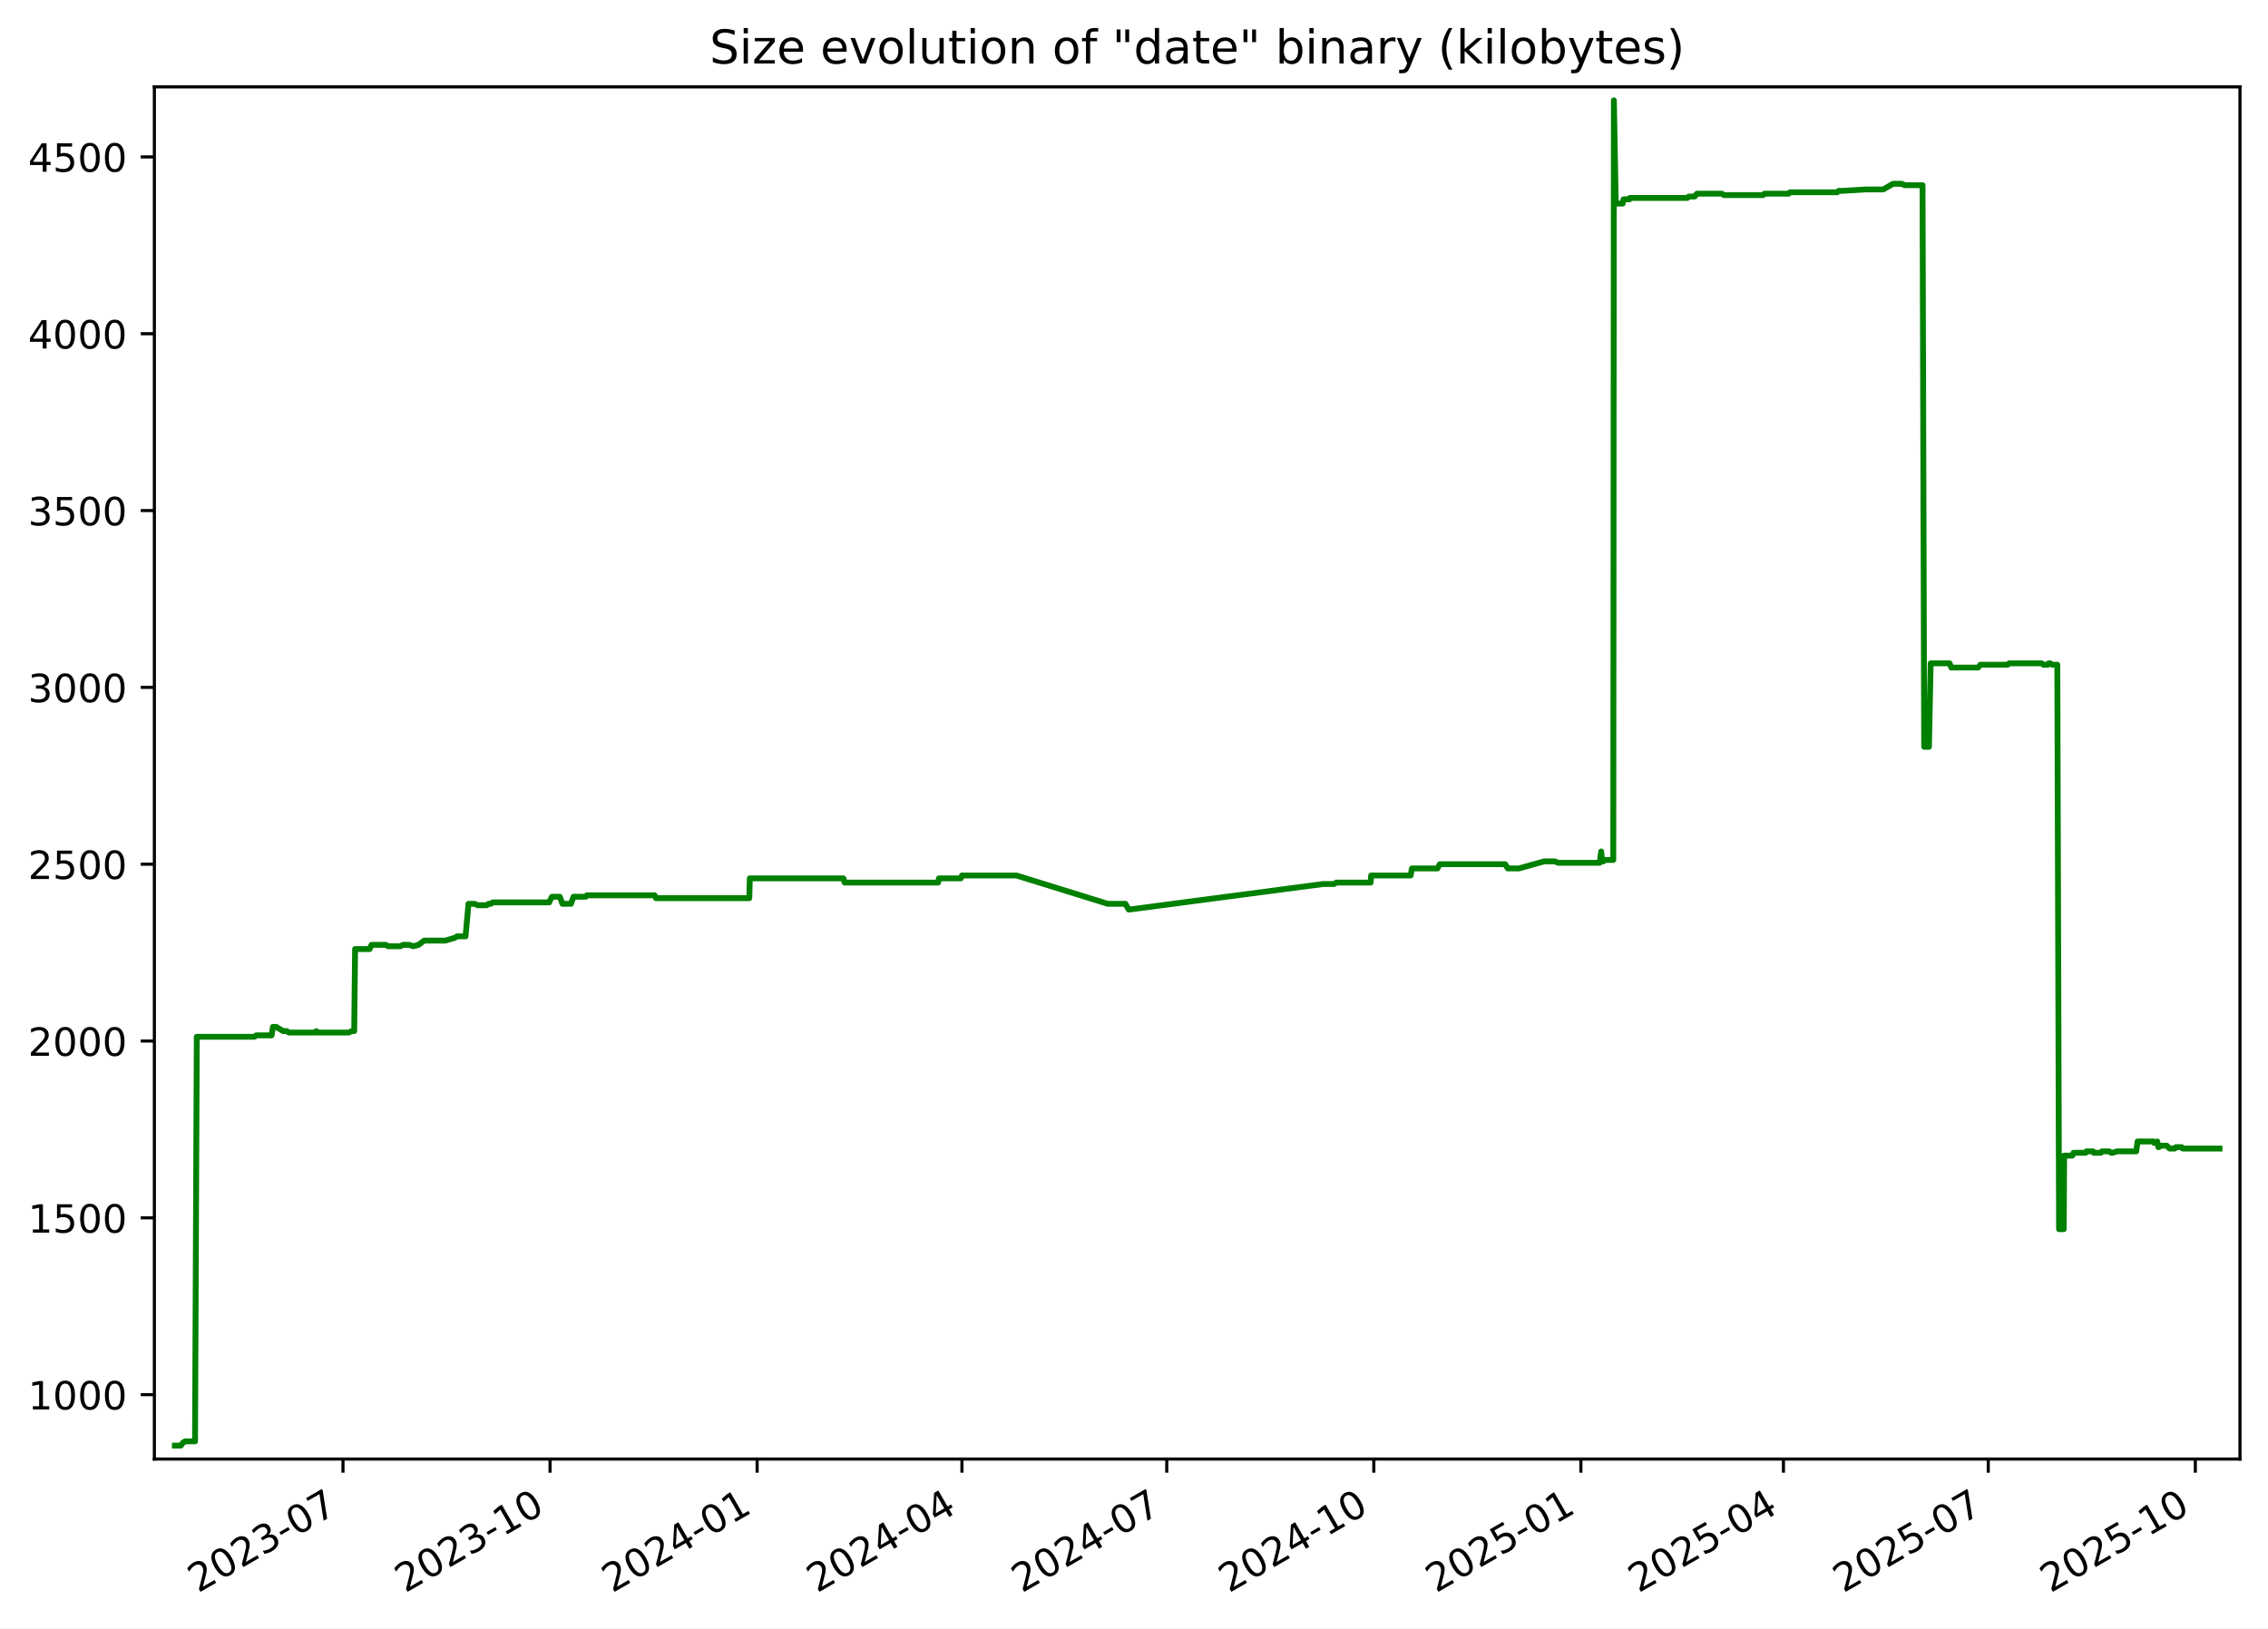
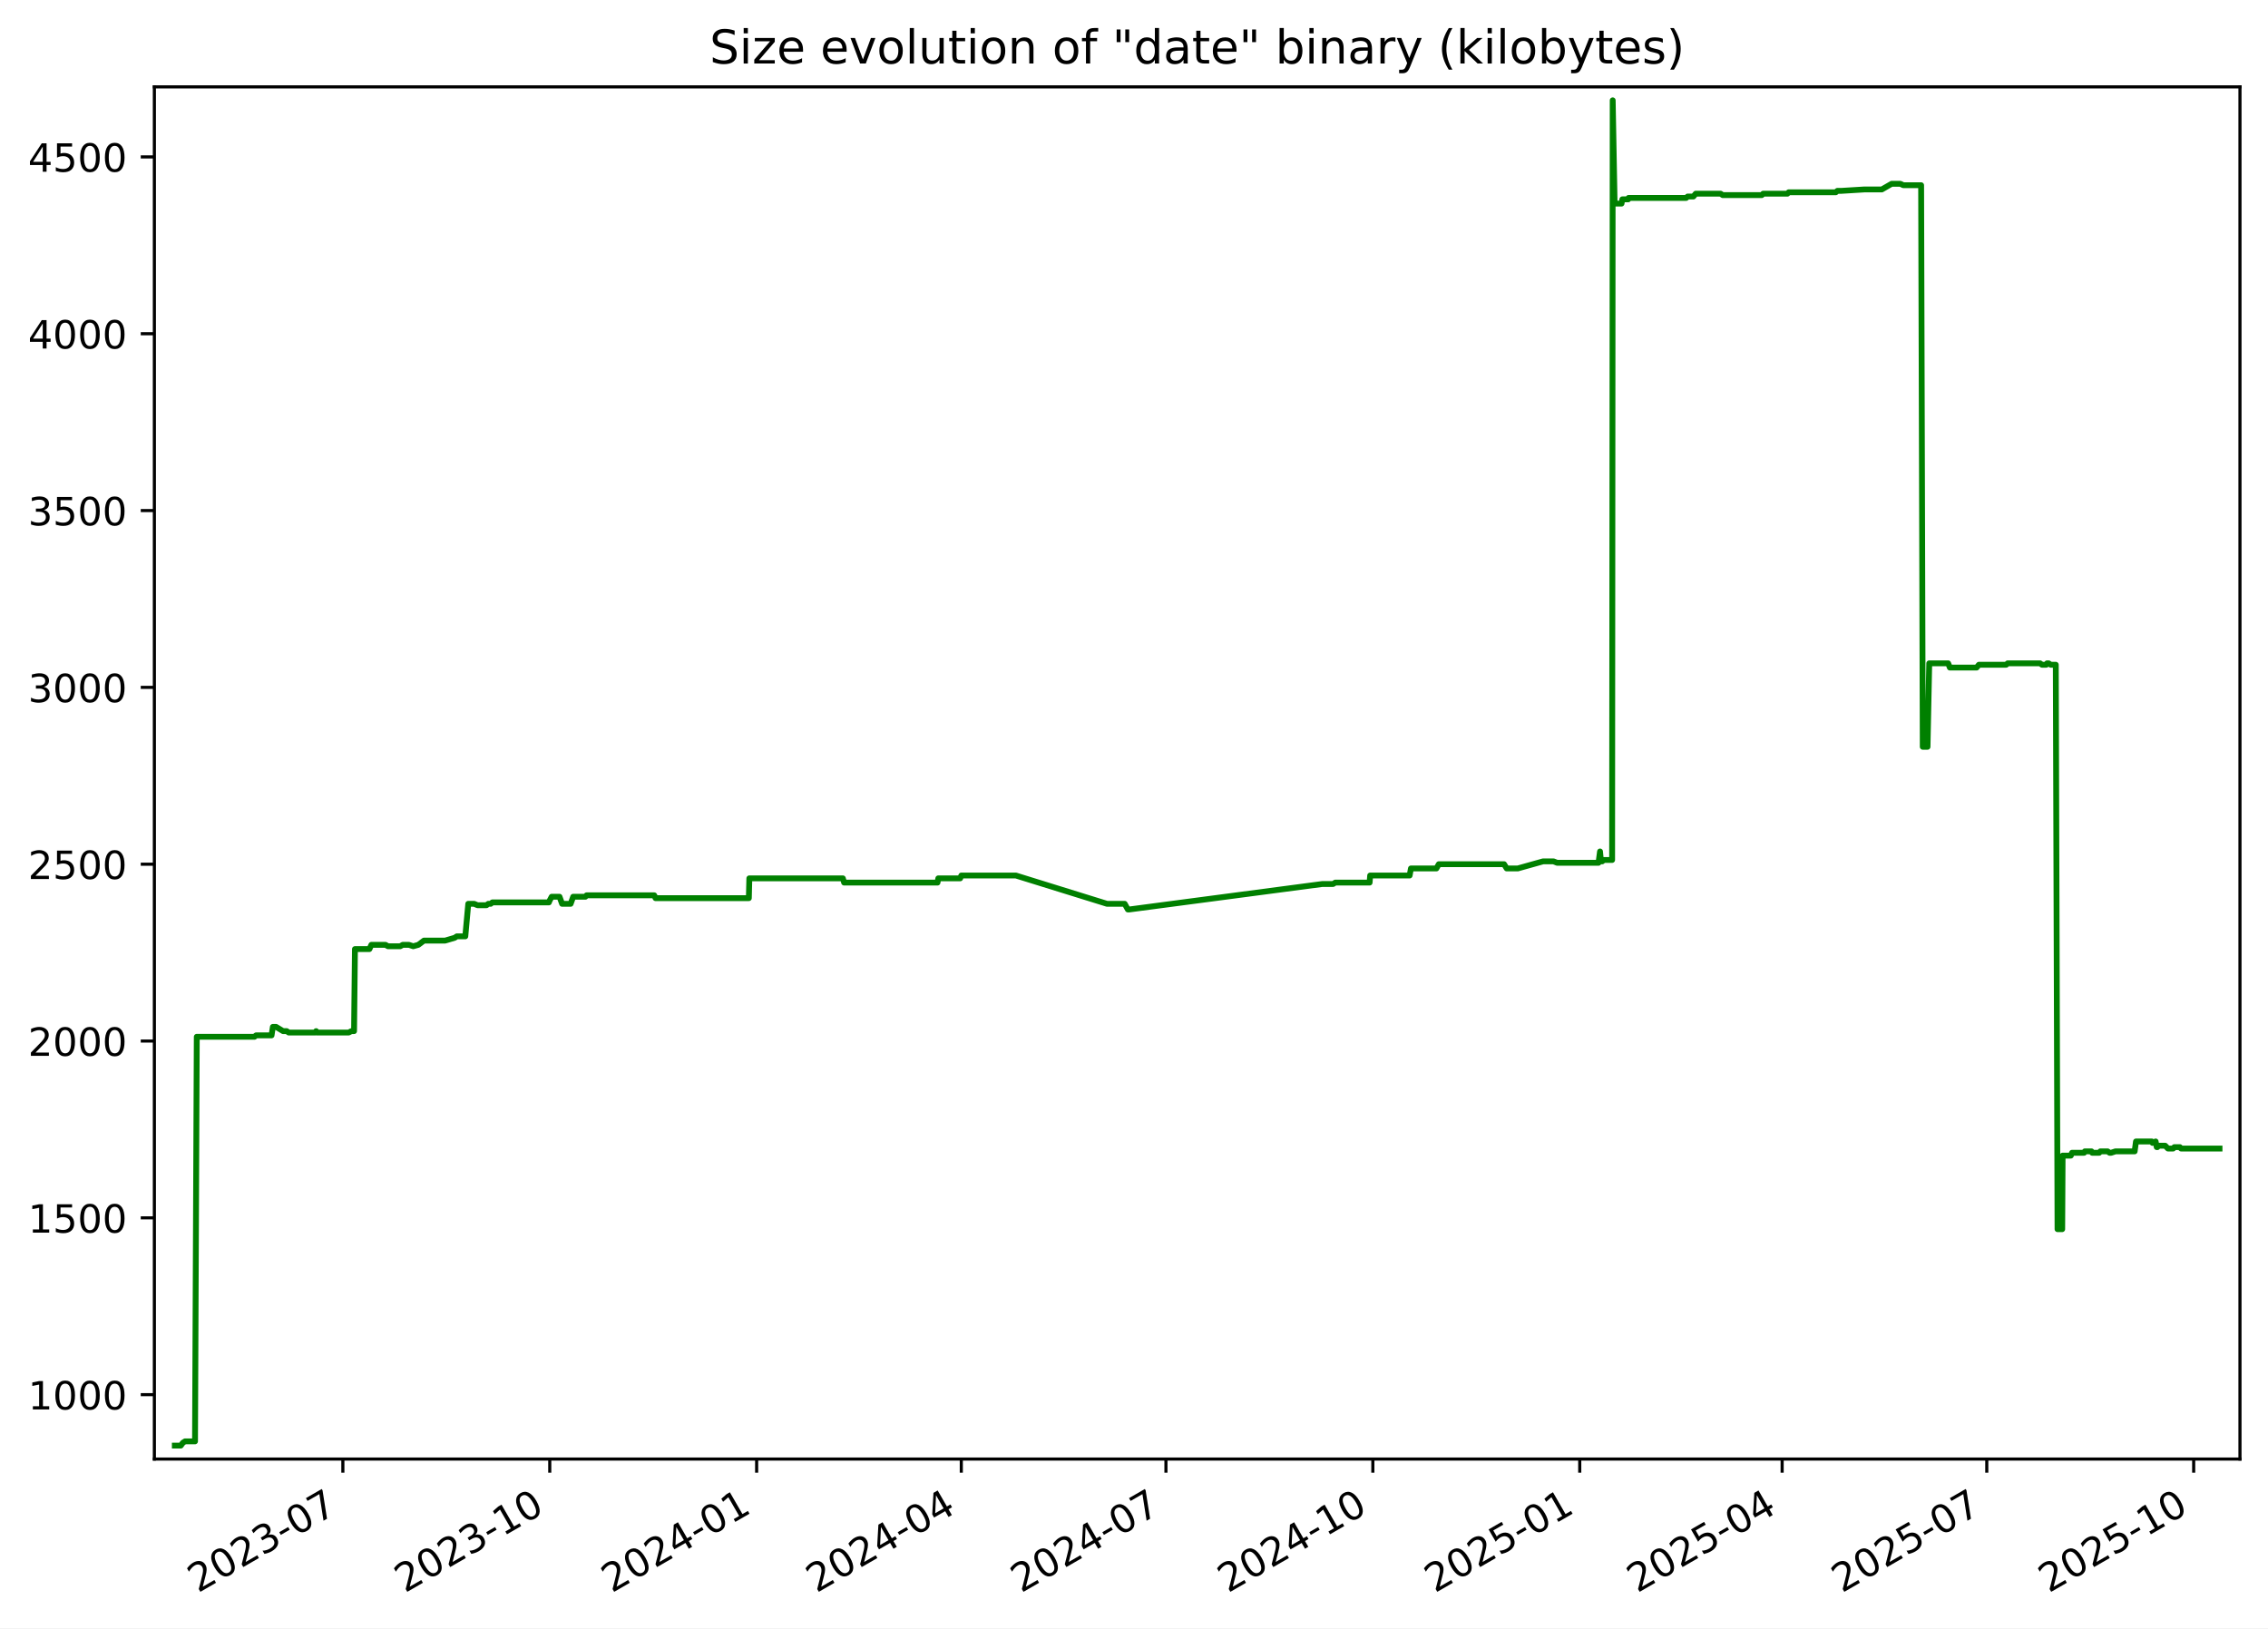
<svg xmlns="http://www.w3.org/2000/svg" xmlns:xlink="http://www.w3.org/1999/xlink" width="582.53pt" height="418.303pt" viewBox="0 0 582.53 418.303" version="1.1">
  <defs>
    <style type="text/css">*{stroke-linejoin: round; stroke-linecap: butt}</style>
  </defs>
  <g id="figure_1">
    <g id="patch_1">
      <path d="M -0 418.303  L 582.53 418.303  L 582.53 0  L -0 0  z " style="fill: #ffffff" />
    </g>
    <g id="axes_1">
      <g id="patch_2">
        <path d="M 39.65 374.83  L 575.33 374.83  L 575.33 22.318  L 39.65 22.318  z " style="fill: #ffffff" />
      </g>
      <g id="matplotlib.axis_1">
        <g id="xtick_1">
          <g id="line2d_1">
            <defs>
-               <path id="m5d6d011bb8" d="M 0 0  L 0 3.5  " style="stroke: #000000; stroke-width: 0.8" />
+               <path id="mbad435832e" d="M 0 0  L 0 3.5  " style="stroke: #000000; stroke-width: 0.8" />
            </defs>
            <g>
-               <use xlink:href="#m5d6d011bb8" x="88.097" y="374.83" style="stroke: #000000; stroke-width: 0.8" />
+               <use xlink:href="#mbad435832e" x="88.062" y="374.83" style="stroke: #000000; stroke-width: 0.8" />
            </g>
          </g>
          <g id="text_1">
-             <g transform="translate(50.87193 409.302) rotate(-30) scale(0.1 -0.1)">
+             <g transform="translate(50.83689 409.302) rotate(-30) scale(0.1 -0.1)">
              <defs>
                <path id="DejaVuSans-32" d="M 1228 531  L 3431 531  L 3431 0  L 469 0  L 469 531  Q 828 903 1448 1529  Q 2069 2156 2228 2338  Q 2531 2678 2651 2914  Q 2772 3150 2772 3378  Q 2772 3750 2511 3984  Q 2250 4219 1831 4219  Q 1534 4219 1204 4116  Q 875 4013 500 3803  L 500 4441  Q 881 4594 1212 4672  Q 1544 4750 1819 4750  Q 2544 4750 2975 4387  Q 3406 4025 3406 3419  Q 3406 3131 3298 2873  Q 3191 2616 2906 2266  Q 2828 2175 2409 1742  Q 1991 1309 1228 531  z " transform="scale(0.015625)" />
                <path id="DejaVuSans-30" d="M 2034 4250  Q 1547 4250 1301 3770  Q 1056 3291 1056 2328  Q 1056 1369 1301 889  Q 1547 409 2034 409  Q 2525 409 2770 889  Q 3016 1369 3016 2328  Q 3016 3291 2770 3770  Q 2525 4250 2034 4250  z M 2034 4750  Q 2819 4750 3233 4129  Q 3647 3509 3647 2328  Q 3647 1150 3233 529  Q 2819 -91 2034 -91  Q 1250 -91 836 529  Q 422 1150 422 2328  Q 422 3509 836 4129  Q 1250 4750 2034 4750  z " transform="scale(0.015625)" />
                <path id="DejaVuSans-33" d="M 2597 2516  Q 3050 2419 3304 2112  Q 3559 1806 3559 1356  Q 3559 666 3084 287  Q 2609 -91 1734 -91  Q 1441 -91 1130 -33  Q 819 25 488 141  L 488 750  Q 750 597 1062 519  Q 1375 441 1716 441  Q 2309 441 2620 675  Q 2931 909 2931 1356  Q 2931 1769 2642 2001  Q 2353 2234 1838 2234  L 1294 2234  L 1294 2753  L 1863 2753  Q 2328 2753 2575 2939  Q 2822 3125 2822 3475  Q 2822 3834 2567 4026  Q 2313 4219 1838 4219  Q 1578 4219 1281 4162  Q 984 4106 628 3988  L 628 4550  Q 988 4650 1302 4700  Q 1616 4750 1894 4750  Q 2613 4750 3031 4423  Q 3450 4097 3450 3541  Q 3450 3153 3228 2886  Q 3006 2619 2597 2516  z " transform="scale(0.015625)" />
                <path id="DejaVuSans-2d" d="M 313 2009  L 1997 2009  L 1997 1497  L 313 1497  L 313 2009  z " transform="scale(0.015625)" />
                <path id="DejaVuSans-37" d="M 525 4666  L 3525 4666  L 3525 4397  L 1831 0  L 1172 0  L 2766 4134  L 525 4134  L 525 4666  z " transform="scale(0.015625)" />
              </defs>
              <use xlink:href="#DejaVuSans-32" />
              <use xlink:href="#DejaVuSans-30" x="63.623" />
              <use xlink:href="#DejaVuSans-32" x="127.246" />
              <use xlink:href="#DejaVuSans-33" x="190.869" />
              <use xlink:href="#DejaVuSans-2d" x="254.492" />
              <use xlink:href="#DejaVuSans-30" x="290.576" />
              <use xlink:href="#DejaVuSans-37" x="354.199" />
            </g>
          </g>
        </g>
        <g id="xtick_2">
          <g id="line2d_2">
            <g>
-               <use xlink:href="#m5d6d011bb8" x="141.281" y="374.83" style="stroke: #000000; stroke-width: 0.8" />
+               <use xlink:href="#mbad435832e" x="141.203" y="374.83" style="stroke: #000000; stroke-width: 0.8" />
            </g>
          </g>
          <g id="text_2">
-             <g transform="translate(104.0559 409.302) rotate(-30) scale(0.1 -0.1)">
+             <g transform="translate(103.9777 409.302) rotate(-30) scale(0.1 -0.1)">
              <defs>
                <path id="DejaVuSans-31" d="M 794 531  L 1825 531  L 1825 4091  L 703 3866  L 703 4441  L 1819 4666  L 2450 4666  L 2450 531  L 3481 531  L 3481 0  L 794 0  L 794 531  z " transform="scale(0.015625)" />
              </defs>
              <use xlink:href="#DejaVuSans-32" />
              <use xlink:href="#DejaVuSans-30" x="63.623" />
              <use xlink:href="#DejaVuSans-32" x="127.246" />
              <use xlink:href="#DejaVuSans-33" x="190.869" />
              <use xlink:href="#DejaVuSans-2d" x="254.492" />
              <use xlink:href="#DejaVuSans-31" x="290.576" />
              <use xlink:href="#DejaVuSans-30" x="354.199" />
            </g>
          </g>
        </g>
        <g id="xtick_3">
          <g id="line2d_3">
            <g>
-               <use xlink:href="#m5d6d011bb8" x="194.465" y="374.83" style="stroke: #000000; stroke-width: 0.8" />
+               <use xlink:href="#mbad435832e" x="194.343" y="374.83" style="stroke: #000000; stroke-width: 0.8" />
            </g>
          </g>
          <g id="text_3">
-             <g transform="translate(157.2399 409.302) rotate(-30) scale(0.1 -0.1)">
+             <g transform="translate(157.1186 409.302) rotate(-30) scale(0.1 -0.1)">
              <defs>
                <path id="DejaVuSans-34" d="M 2419 4116  L 825 1625  L 2419 1625  L 2419 4116  z M 2253 4666  L 3047 4666  L 3047 1625  L 3713 1625  L 3713 1100  L 3047 1100  L 3047 0  L 2419 0  L 2419 1100  L 313 1100  L 313 1709  L 2253 4666  z " transform="scale(0.015625)" />
              </defs>
              <use xlink:href="#DejaVuSans-32" />
              <use xlink:href="#DejaVuSans-30" x="63.623" />
              <use xlink:href="#DejaVuSans-32" x="127.246" />
              <use xlink:href="#DejaVuSans-34" x="190.869" />
              <use xlink:href="#DejaVuSans-2d" x="254.492" />
              <use xlink:href="#DejaVuSans-30" x="290.576" />
              <use xlink:href="#DejaVuSans-31" x="354.199" />
            </g>
          </g>
        </g>
        <g id="xtick_4">
          <g id="line2d_4">
            <g>
-               <use xlink:href="#m5d6d011bb8" x="247.071" y="374.83" style="stroke: #000000; stroke-width: 0.8" />
+               <use xlink:href="#mbad435832e" x="246.907" y="374.83" style="stroke: #000000; stroke-width: 0.8" />
            </g>
          </g>
          <g id="text_4">
-             <g transform="translate(209.8458 409.302) rotate(-30) scale(0.1 -0.1)">
+             <g transform="translate(209.6818 409.302) rotate(-30) scale(0.1 -0.1)">
              <use xlink:href="#DejaVuSans-32" />
              <use xlink:href="#DejaVuSans-30" x="63.623" />
              <use xlink:href="#DejaVuSans-32" x="127.246" />
              <use xlink:href="#DejaVuSans-34" x="190.869" />
              <use xlink:href="#DejaVuSans-2d" x="254.492" />
              <use xlink:href="#DejaVuSans-30" x="290.576" />
              <use xlink:href="#DejaVuSans-34" x="354.199" />
            </g>
          </g>
        </g>
        <g id="xtick_5">
          <g id="line2d_5">
            <g>
-               <use xlink:href="#m5d6d011bb8" x="299.677" y="374.83" style="stroke: #000000; stroke-width: 0.8" />
+               <use xlink:href="#mbad435832e" x="299.47" y="374.83" style="stroke: #000000; stroke-width: 0.8" />
            </g>
          </g>
          <g id="text_5">
-             <g transform="translate(262.4517 409.302) rotate(-30) scale(0.1 -0.1)">
+             <g transform="translate(262.2451 409.302) rotate(-30) scale(0.1 -0.1)">
              <use xlink:href="#DejaVuSans-32" />
              <use xlink:href="#DejaVuSans-30" x="63.623" />
              <use xlink:href="#DejaVuSans-32" x="127.246" />
              <use xlink:href="#DejaVuSans-34" x="190.869" />
              <use xlink:href="#DejaVuSans-2d" x="254.492" />
              <use xlink:href="#DejaVuSans-30" x="290.576" />
              <use xlink:href="#DejaVuSans-37" x="354.199" />
            </g>
          </g>
        </g>
        <g id="xtick_6">
          <g id="line2d_6">
            <g>
-               <use xlink:href="#m5d6d011bb8" x="352.861" y="374.83" style="stroke: #000000; stroke-width: 0.8" />
+               <use xlink:href="#mbad435832e" x="352.611" y="374.83" style="stroke: #000000; stroke-width: 0.8" />
            </g>
          </g>
          <g id="text_6">
-             <g transform="translate(315.6357 409.302) rotate(-30) scale(0.1 -0.1)">
+             <g transform="translate(315.3859 409.302) rotate(-30) scale(0.1 -0.1)">
              <use xlink:href="#DejaVuSans-32" />
              <use xlink:href="#DejaVuSans-30" x="63.623" />
              <use xlink:href="#DejaVuSans-32" x="127.246" />
              <use xlink:href="#DejaVuSans-34" x="190.869" />
              <use xlink:href="#DejaVuSans-2d" x="254.492" />
              <use xlink:href="#DejaVuSans-31" x="290.576" />
              <use xlink:href="#DejaVuSans-30" x="354.199" />
            </g>
          </g>
        </g>
        <g id="xtick_7">
          <g id="line2d_7">
            <g>
-               <use xlink:href="#m5d6d011bb8" x="406.045" y="374.83" style="stroke: #000000; stroke-width: 0.8" />
+               <use xlink:href="#mbad435832e" x="405.752" y="374.83" style="stroke: #000000; stroke-width: 0.8" />
            </g>
          </g>
          <g id="text_7">
-             <g transform="translate(368.8197 409.302) rotate(-30) scale(0.1 -0.1)">
+             <g transform="translate(368.5268 409.302) rotate(-30) scale(0.1 -0.1)">
              <defs>
                <path id="DejaVuSans-35" d="M 691 4666  L 3169 4666  L 3169 4134  L 1269 4134  L 1269 2991  Q 1406 3038 1543 3061  Q 1681 3084 1819 3084  Q 2600 3084 3056 2656  Q 3513 2228 3513 1497  Q 3513 744 3044 326  Q 2575 -91 1722 -91  Q 1428 -91 1123 -41  Q 819 9 494 109  L 494 744  Q 775 591 1075 516  Q 1375 441 1709 441  Q 2250 441 2565 725  Q 2881 1009 2881 1497  Q 2881 1984 2565 2268  Q 2250 2553 1709 2553  Q 1456 2553 1204 2497  Q 953 2441 691 2322  L 691 4666  z " transform="scale(0.015625)" />
              </defs>
              <use xlink:href="#DejaVuSans-32" />
              <use xlink:href="#DejaVuSans-30" x="63.623" />
              <use xlink:href="#DejaVuSans-32" x="127.246" />
              <use xlink:href="#DejaVuSans-35" x="190.869" />
              <use xlink:href="#DejaVuSans-2d" x="254.492" />
              <use xlink:href="#DejaVuSans-30" x="290.576" />
              <use xlink:href="#DejaVuSans-31" x="354.199" />
            </g>
          </g>
        </g>
        <g id="xtick_8">
          <g id="line2d_8">
            <g>
-               <use xlink:href="#m5d6d011bb8" x="458.072" y="374.83" style="stroke: #000000; stroke-width: 0.8" />
+               <use xlink:href="#mbad435832e" x="457.737" y="374.83" style="stroke: #000000; stroke-width: 0.8" />
            </g>
          </g>
          <g id="text_8">
-             <g transform="translate(420.8476 409.302) rotate(-30) scale(0.1 -0.1)">
+             <g transform="translate(420.5124 409.302) rotate(-30) scale(0.1 -0.1)">
              <use xlink:href="#DejaVuSans-32" />
              <use xlink:href="#DejaVuSans-30" x="63.623" />
              <use xlink:href="#DejaVuSans-32" x="127.246" />
              <use xlink:href="#DejaVuSans-35" x="190.869" />
              <use xlink:href="#DejaVuSans-2d" x="254.492" />
              <use xlink:href="#DejaVuSans-30" x="290.576" />
              <use xlink:href="#DejaVuSans-34" x="354.199" />
            </g>
          </g>
        </g>
        <g id="xtick_9">
          <g id="line2d_9">
            <g>
-               <use xlink:href="#m5d6d011bb8" x="510.678" y="374.83" style="stroke: #000000; stroke-width: 0.8" />
+               <use xlink:href="#mbad435832e" x="510.3" y="374.83" style="stroke: #000000; stroke-width: 0.8" />
            </g>
          </g>
          <g id="text_9">
-             <g transform="translate(473.4535 409.302) rotate(-30) scale(0.1 -0.1)">
+             <g transform="translate(473.0756 409.302) rotate(-30) scale(0.1 -0.1)">
              <use xlink:href="#DejaVuSans-32" />
              <use xlink:href="#DejaVuSans-30" x="63.623" />
              <use xlink:href="#DejaVuSans-32" x="127.246" />
              <use xlink:href="#DejaVuSans-35" x="190.869" />
              <use xlink:href="#DejaVuSans-2d" x="254.492" />
              <use xlink:href="#DejaVuSans-30" x="290.576" />
              <use xlink:href="#DejaVuSans-37" x="354.199" />
            </g>
          </g>
        </g>
        <g id="xtick_10">
          <g id="line2d_10">
            <g>
-               <use xlink:href="#m5d6d011bb8" x="563.862" y="374.83" style="stroke: #000000; stroke-width: 0.8" />
+               <use xlink:href="#mbad435832e" x="563.441" y="374.83" style="stroke: #000000; stroke-width: 0.8" />
            </g>
          </g>
          <g id="text_10">
-             <g transform="translate(526.6375 409.302) rotate(-30) scale(0.1 -0.1)">
+             <g transform="translate(526.2165 409.302) rotate(-30) scale(0.1 -0.1)">
              <use xlink:href="#DejaVuSans-32" />
              <use xlink:href="#DejaVuSans-30" x="63.623" />
              <use xlink:href="#DejaVuSans-32" x="127.246" />
              <use xlink:href="#DejaVuSans-35" x="190.869" />
              <use xlink:href="#DejaVuSans-2d" x="254.492" />
              <use xlink:href="#DejaVuSans-31" x="290.576" />
              <use xlink:href="#DejaVuSans-30" x="354.199" />
            </g>
          </g>
        </g>
      </g>
      <g id="matplotlib.axis_2">
        <g id="ytick_1">
          <g id="line2d_11">
            <defs>
-               <path id="ma3582e9331" d="M 0 0  L -3.5 0  " style="stroke: #000000; stroke-width: 0.8" />
+               <path id="m8dce2ac46d" d="M 0 0  L -3.5 0  " style="stroke: #000000; stroke-width: 0.8" />
            </defs>
            <g>
-               <use xlink:href="#ma3582e9331" x="39.65" y="358.291" style="stroke: #000000; stroke-width: 0.8" />
+               <use xlink:href="#m8dce2ac46d" x="39.65" y="358.291" style="stroke: #000000; stroke-width: 0.8" />
            </g>
          </g>
          <g id="text_11">
            <g transform="translate(7.2 362.0907) scale(0.1 -0.1)">
              <use xlink:href="#DejaVuSans-31" />
              <use xlink:href="#DejaVuSans-30" x="63.623" />
              <use xlink:href="#DejaVuSans-30" x="127.246" />
              <use xlink:href="#DejaVuSans-30" x="190.869" />
            </g>
          </g>
        </g>
        <g id="ytick_2">
          <g id="line2d_12">
            <g>
-               <use xlink:href="#ma3582e9331" x="39.65" y="312.866" style="stroke: #000000; stroke-width: 0.8" />
+               <use xlink:href="#m8dce2ac46d" x="39.65" y="312.866" style="stroke: #000000; stroke-width: 0.8" />
            </g>
          </g>
          <g id="text_12">
            <g transform="translate(7.2 316.6648) scale(0.1 -0.1)">
              <use xlink:href="#DejaVuSans-31" />
              <use xlink:href="#DejaVuSans-35" x="63.623" />
              <use xlink:href="#DejaVuSans-30" x="127.246" />
              <use xlink:href="#DejaVuSans-30" x="190.869" />
            </g>
          </g>
        </g>
        <g id="ytick_3">
          <g id="line2d_13">
            <g>
-               <use xlink:href="#ma3582e9331" x="39.65" y="267.44" style="stroke: #000000; stroke-width: 0.8" />
+               <use xlink:href="#m8dce2ac46d" x="39.65" y="267.44" style="stroke: #000000; stroke-width: 0.8" />
            </g>
          </g>
          <g id="text_13">
            <g transform="translate(7.2 271.239) scale(0.1 -0.1)">
              <use xlink:href="#DejaVuSans-32" />
              <use xlink:href="#DejaVuSans-30" x="63.623" />
              <use xlink:href="#DejaVuSans-30" x="127.246" />
              <use xlink:href="#DejaVuSans-30" x="190.869" />
            </g>
          </g>
        </g>
        <g id="ytick_4">
          <g id="line2d_14">
            <g>
-               <use xlink:href="#ma3582e9331" x="39.65" y="222.014" style="stroke: #000000; stroke-width: 0.8" />
+               <use xlink:href="#m8dce2ac46d" x="39.65" y="222.014" style="stroke: #000000; stroke-width: 0.8" />
            </g>
          </g>
          <g id="text_14">
            <g transform="translate(7.2 225.8131) scale(0.1 -0.1)">
              <use xlink:href="#DejaVuSans-32" />
              <use xlink:href="#DejaVuSans-35" x="63.623" />
              <use xlink:href="#DejaVuSans-30" x="127.246" />
              <use xlink:href="#DejaVuSans-30" x="190.869" />
            </g>
          </g>
        </g>
        <g id="ytick_5">
          <g id="line2d_15">
            <g>
-               <use xlink:href="#ma3582e9331" x="39.65" y="176.588" style="stroke: #000000; stroke-width: 0.8" />
+               <use xlink:href="#m8dce2ac46d" x="39.65" y="176.588" style="stroke: #000000; stroke-width: 0.8" />
            </g>
          </g>
          <g id="text_15">
            <g transform="translate(7.2 180.3872) scale(0.1 -0.1)">
              <use xlink:href="#DejaVuSans-33" />
              <use xlink:href="#DejaVuSans-30" x="63.623" />
              <use xlink:href="#DejaVuSans-30" x="127.246" />
              <use xlink:href="#DejaVuSans-30" x="190.869" />
            </g>
          </g>
        </g>
        <g id="ytick_6">
          <g id="line2d_16">
            <g>
-               <use xlink:href="#ma3582e9331" x="39.65" y="131.162" style="stroke: #000000; stroke-width: 0.8" />
+               <use xlink:href="#m8dce2ac46d" x="39.65" y="131.162" style="stroke: #000000; stroke-width: 0.8" />
            </g>
          </g>
          <g id="text_16">
            <g transform="translate(7.2 134.9614) scale(0.1 -0.1)">
              <use xlink:href="#DejaVuSans-33" />
              <use xlink:href="#DejaVuSans-35" x="63.623" />
              <use xlink:href="#DejaVuSans-30" x="127.246" />
              <use xlink:href="#DejaVuSans-30" x="190.869" />
            </g>
          </g>
        </g>
        <g id="ytick_7">
          <g id="line2d_17">
            <g>
-               <use xlink:href="#ma3582e9331" x="39.65" y="85.736" style="stroke: #000000; stroke-width: 0.8" />
+               <use xlink:href="#m8dce2ac46d" x="39.65" y="85.736" style="stroke: #000000; stroke-width: 0.8" />
            </g>
          </g>
          <g id="text_17">
            <g transform="translate(7.2 89.53549) scale(0.1 -0.1)">
              <use xlink:href="#DejaVuSans-34" />
              <use xlink:href="#DejaVuSans-30" x="63.623" />
              <use xlink:href="#DejaVuSans-30" x="127.246" />
              <use xlink:href="#DejaVuSans-30" x="190.869" />
            </g>
          </g>
        </g>
        <g id="ytick_8">
          <g id="line2d_18">
            <g>
-               <use xlink:href="#ma3582e9331" x="39.65" y="40.31" style="stroke: #000000; stroke-width: 0.8" />
+               <use xlink:href="#m8dce2ac46d" x="39.65" y="40.31" style="stroke: #000000; stroke-width: 0.8" />
            </g>
          </g>
          <g id="text_18">
            <g transform="translate(7.2 44.10962) scale(0.1 -0.1)">
              <use xlink:href="#DejaVuSans-34" />
              <use xlink:href="#DejaVuSans-35" x="63.623" />
              <use xlink:href="#DejaVuSans-30" x="127.246" />
              <use xlink:href="#DejaVuSans-30" x="190.869" />
            </g>
          </g>
        </g>
      </g>
      <g id="line2d_19">
-         <path d="M 44.902 371.374  L 46.432 371.374  L 46.967 370.647  L 47.547 370.284  L 50.096 370.284  L 50.546 266.35  L 65.373 266.35  L 65.786 265.986  L 69.767 265.986  L 70.106 263.806  L 70.932 263.806  L 72.734 264.896  L 73.662 264.896  L 74.176 265.259  L 80.981 265.259  L 81.227 264.896  L 81.373 265.259  L 89.612 265.259  L 90.282 264.896  L 90.977 264.896  L 91.204 243.818  L 94.924 243.818  L 95.427 242.728  L 99.057 242.728  L 99.703 243.091  L 102.843 243.091  L 103.499 242.728  L 105.081 242.728  L 106.189 243.091  L 107.499 242.728  L 108.951 241.638  L 114.39 241.638  L 116.851 240.911  L 117.392 240.548  L 119.573 240.548  L 120.334 232.189  L 121.848 232.189  L 122.722 232.553  L 125.011 232.553  L 125.48 232.189  L 126.095 232.189  L 126.519 231.826  L 141.063 231.826  L 141.191 231.462  L 141.779 230.372  L 143.784 230.372  L 144.454 232.189  L 146.648 232.189  L 147.306 230.372  L 150.445 230.372  L 150.75 230.009  L 168.144 230.009  L 168.474 230.736  L 192.459 230.736  L 192.583 225.648  L 216.626 225.648  L 216.951 226.738  L 240.954 226.738  L 241.16 225.648  L 246.782 225.648  L 247.075 224.921  L 261.107 224.921  L 284.537 232.189  L 289.072 232.189  L 289.886 233.643  L 290.238 233.643  L 339.845 227.102  L 342.633 227.102  L 343.211 226.738  L 352.032 226.738  L 352.17 224.921  L 362.316 224.921  L 362.653 223.104  L 369.196 223.104  L 369.822 222.014  L 386.593 222.014  L 387.272 223.104  L 390.118 223.104  L 396.611 221.287  L 399.318 221.287  L 400.233 221.65  L 410.875 221.65  L 411.26 218.743  L 411.503 221.287  L 411.81 221.287  L 412.236 220.924  L 414.37 220.924  L 414.52 25.774  L 415.001 51.939  L 415.242 52.303  L 416.787 52.303  L 416.996 51.213  L 418.51 51.213  L 418.59 50.849  L 433.406 50.849  L 433.79 50.486  L 435.254 50.486  L 435.861 49.759  L 442.254 49.759  L 442.799 50.122  L 452.839 50.122  L 453.194 49.759  L 459.424 49.759  L 459.765 49.396  L 471.867 49.396  L 472.269 49.032  L 473.306 49.032  L 479.222 48.669  L 483.695 48.669  L 486.221 47.215  L 488.458 47.215  L 489.223 47.579  L 493.801 47.579  L 494.219 191.851  L 495.446 191.851  L 495.885 170.41  L 500.748 170.41  L 501.187 171.5  L 508.061 171.5  L 508.651 170.773  L 515.657 170.773  L 516.054 170.41  L 524.384 170.41  L 524.868 170.773  L 525.967 170.773  L 526.176 170.41  L 526.584 170.41  L 527.13 170.773  L 528.417 170.773  L 528.865 315.773  L 530.066 315.773  L 530.169 296.876  L 532.286 296.876  L 532.59 296.149  L 535.692 296.149  L 535.89 295.785  L 537.595 295.785  L 537.774 296.149  L 539.582 296.149  L 539.869 295.785  L 541.741 295.785  L 542.244 296.149  L 542.637 296.149  L 543.758 295.785  L 548.689 295.785  L 549.033 293.242  L 553.099 293.242  L 553.274 293.605  L 554.081 293.242  L 554.366 294.695  L 554.537 294.695  L 554.858 294.332  L 556.535 294.332  L 557.252 295.059  L 558.591 295.059  L 558.892 294.695  L 560.313 294.695  L 560.62 295.059  L 570.078 295.059  L 570.078 295.059  " clip-path="url(#pbf83d4028f)" style="fill: none; stroke: #008000; stroke-width: 1.5; stroke-linecap: square" />
+         <path d="M 44.902 371.374  L 46.431 371.374  L 46.966 370.647  L 47.544 370.284  L 50.092 370.284  L 50.542 266.35  L 65.357 266.35  L 65.769 265.986  L 69.747 265.986  L 70.085 263.806  L 70.911 263.806  L 72.711 264.896  L 73.638 264.896  L 74.152 265.259  L 80.952 265.259  L 81.197 264.896  L 81.344 265.259  L 89.576 265.259  L 90.246 264.896  L 90.94 264.896  L 91.166 243.818  L 94.883 243.818  L 95.386 242.728  L 99.013 242.728  L 99.659 243.091  L 102.796 243.091  L 103.451 242.728  L 105.032 242.728  L 106.139 243.091  L 107.449 242.728  L 108.899 241.638  L 114.334 241.638  L 116.792 240.911  L 117.333 240.548  L 119.512 240.548  L 120.273 232.189  L 121.785 232.189  L 122.659 232.553  L 124.946 232.553  L 125.415 232.189  L 126.029 232.189  L 126.453 231.826  L 140.985 231.826  L 141.113 231.462  L 141.7 230.372  L 143.704 230.372  L 144.374 232.189  L 146.566 232.189  L 147.223 230.372  L 150.36 230.372  L 150.664 230.009  L 168.044 230.009  L 168.374 230.736  L 192.339 230.736  L 192.464 225.648  L 216.487 225.648  L 216.811 226.738  L 240.795 226.738  L 241 225.648  L 246.618 225.648  L 246.911 224.921  L 260.932 224.921  L 284.343 232.189  L 288.874 232.189  L 289.687 233.643  L 290.039 233.643  L 339.606 227.102  L 342.391 227.102  L 342.969 226.738  L 351.783 226.738  L 351.921 224.921  L 362.058 224.921  L 362.395 223.104  L 368.933 223.104  L 369.558 222.014  L 386.316 222.014  L 386.994 223.104  L 389.838 223.104  L 396.326 221.287  L 399.031 221.287  L 399.944 221.65  L 410.578 221.65  L 410.963 218.743  L 411.205 221.287  L 411.512 221.287  L 411.938 220.924  L 414.07 220.924  L 414.22 25.774  L 414.701 51.939  L 414.941 52.303  L 416.485 52.303  L 416.694 51.213  L 418.207 51.213  L 418.287 50.849  L 433.09 50.849  L 433.475 50.486  L 434.938 50.486  L 435.544 49.759  L 441.932 49.759  L 442.476 50.122  L 452.508 50.122  L 452.863 49.759  L 459.088 49.759  L 459.428 49.396  L 471.52 49.396  L 471.922 49.032  L 472.958 49.032  L 478.869 48.669  L 483.339 48.669  L 485.863 47.215  L 488.098 47.215  L 488.862 47.579  L 493.437 47.579  L 493.855 191.851  L 495.081 191.851  L 495.519 170.41  L 500.378 170.41  L 500.817 171.5  L 507.685 171.5  L 508.275 170.773  L 515.275 170.773  L 515.672 170.41  L 523.995 170.41  L 524.479 170.773  L 525.577 170.773  L 525.785 170.41  L 526.193 170.41  L 526.739 170.773  L 528.025 170.773  L 528.473 315.773  L 529.672 315.773  L 529.775 296.876  L 531.89 296.876  L 532.195 296.149  L 535.294 296.149  L 535.492 295.785  L 537.195 295.785  L 537.374 296.149  L 539.181 296.149  L 539.468 295.785  L 541.338 295.785  L 541.841 296.149  L 542.233 296.149  L 543.354 295.785  L 548.28 295.785  L 548.624 293.242  L 552.687 293.242  L 552.861 293.605  L 553.668 293.242  L 553.953 294.695  L 554.124 294.695  L 554.444 294.332  L 556.119 294.332  L 556.836 295.059  L 558.174 295.059  L 558.475 294.695  L 559.895 294.695  L 560.202 295.059  L 570.078 295.059  L 570.078 295.059  " clip-path="url(#p14966379e5)" style="fill: none; stroke: #008000; stroke-width: 1.5; stroke-linecap: square" />
      </g>
      <g id="patch_3">
        <path d="M 39.65 374.83  L 39.65 22.318  " style="fill: none; stroke: #000000; stroke-width: 0.8; stroke-linejoin: miter; stroke-linecap: square" />
      </g>
      <g id="patch_4">
        <path d="M 575.33 374.83  L 575.33 22.318  " style="fill: none; stroke: #000000; stroke-width: 0.8; stroke-linejoin: miter; stroke-linecap: square" />
      </g>
      <g id="patch_5">
        <path d="M 39.65 374.83  L 575.33 374.83  " style="fill: none; stroke: #000000; stroke-width: 0.8; stroke-linejoin: miter; stroke-linecap: square" />
      </g>
      <g id="patch_6">
        <path d="M 39.65 22.318  L 575.33 22.318  " style="fill: none; stroke: #000000; stroke-width: 0.8; stroke-linejoin: miter; stroke-linecap: square" />
      </g>
      <g id="text_19">
        <g transform="translate(182.2644 16.31812) scale(0.12 -0.12)">
          <defs>
            <path id="DejaVuSans-53" d="M 3425 4513  L 3425 3897  Q 3066 4069 2747 4153  Q 2428 4238 2131 4238  Q 1616 4238 1336 4038  Q 1056 3838 1056 3469  Q 1056 3159 1242 3001  Q 1428 2844 1947 2747  L 2328 2669  Q 3034 2534 3370 2195  Q 3706 1856 3706 1288  Q 3706 609 3251 259  Q 2797 -91 1919 -91  Q 1588 -91 1214 -16  Q 841 59 441 206  L 441 856  Q 825 641 1194 531  Q 1563 422 1919 422  Q 2459 422 2753 634  Q 3047 847 3047 1241  Q 3047 1584 2836 1778  Q 2625 1972 2144 2069  L 1759 2144  Q 1053 2284 737 2584  Q 422 2884 422 3419  Q 422 4038 858 4394  Q 1294 4750 2059 4750  Q 2388 4750 2728 4690  Q 3069 4631 3425 4513  z " transform="scale(0.015625)" />
            <path id="DejaVuSans-69" d="M 603 3500  L 1178 3500  L 1178 0  L 603 0  L 603 3500  z M 603 4863  L 1178 4863  L 1178 4134  L 603 4134  L 603 4863  z " transform="scale(0.015625)" />
            <path id="DejaVuSans-7a" d="M 353 3500  L 3084 3500  L 3084 2975  L 922 459  L 3084 459  L 3084 0  L 275 0  L 275 525  L 2438 3041  L 353 3041  L 353 3500  z " transform="scale(0.015625)" />
            <path id="DejaVuSans-65" d="M 3597 1894  L 3597 1613  L 953 1613  Q 991 1019 1311 708  Q 1631 397 2203 397  Q 2534 397 2845 478  Q 3156 559 3463 722  L 3463 178  Q 3153 47 2828 -22  Q 2503 -91 2169 -91  Q 1331 -91 842 396  Q 353 884 353 1716  Q 353 2575 817 3079  Q 1281 3584 2069 3584  Q 2775 3584 3186 3129  Q 3597 2675 3597 1894  z M 3022 2063  Q 3016 2534 2758 2815  Q 2500 3097 2075 3097  Q 1594 3097 1305 2825  Q 1016 2553 972 2059  L 3022 2063  z " transform="scale(0.015625)" />
            <path id="DejaVuSans-20" transform="scale(0.015625)" />
            <path id="DejaVuSans-76" d="M 191 3500  L 800 3500  L 1894 563  L 2988 3500  L 3597 3500  L 2284 0  L 1503 0  L 191 3500  z " transform="scale(0.015625)" />
            <path id="DejaVuSans-6f" d="M 1959 3097  Q 1497 3097 1228 2736  Q 959 2375 959 1747  Q 959 1119 1226 758  Q 1494 397 1959 397  Q 2419 397 2687 759  Q 2956 1122 2956 1747  Q 2956 2369 2687 2733  Q 2419 3097 1959 3097  z M 1959 3584  Q 2709 3584 3137 3096  Q 3566 2609 3566 1747  Q 3566 888 3137 398  Q 2709 -91 1959 -91  Q 1206 -91 779 398  Q 353 888 353 1747  Q 353 2609 779 3096  Q 1206 3584 1959 3584  z " transform="scale(0.015625)" />
            <path id="DejaVuSans-6c" d="M 603 4863  L 1178 4863  L 1178 0  L 603 0  L 603 4863  z " transform="scale(0.015625)" />
            <path id="DejaVuSans-75" d="M 544 1381  L 544 3500  L 1119 3500  L 1119 1403  Q 1119 906 1312 657  Q 1506 409 1894 409  Q 2359 409 2629 706  Q 2900 1003 2900 1516  L 2900 3500  L 3475 3500  L 3475 0  L 2900 0  L 2900 538  Q 2691 219 2414 64  Q 2138 -91 1772 -91  Q 1169 -91 856 284  Q 544 659 544 1381  z M 1991 3584  L 1991 3584  z " transform="scale(0.015625)" />
            <path id="DejaVuSans-74" d="M 1172 4494  L 1172 3500  L 2356 3500  L 2356 3053  L 1172 3053  L 1172 1153  Q 1172 725 1289 603  Q 1406 481 1766 481  L 2356 481  L 2356 0  L 1766 0  Q 1100 0 847 248  Q 594 497 594 1153  L 594 3053  L 172 3053  L 172 3500  L 594 3500  L 594 4494  L 1172 4494  z " transform="scale(0.015625)" />
            <path id="DejaVuSans-6e" d="M 3513 2113  L 3513 0  L 2938 0  L 2938 2094  Q 2938 2591 2744 2837  Q 2550 3084 2163 3084  Q 1697 3084 1428 2787  Q 1159 2491 1159 1978  L 1159 0  L 581 0  L 581 3500  L 1159 3500  L 1159 2956  Q 1366 3272 1645 3428  Q 1925 3584 2291 3584  Q 2894 3584 3203 3211  Q 3513 2838 3513 2113  z " transform="scale(0.015625)" />
            <path id="DejaVuSans-66" d="M 2375 4863  L 2375 4384  L 1825 4384  Q 1516 4384 1395 4259  Q 1275 4134 1275 3809  L 1275 3500  L 2222 3500  L 2222 3053  L 1275 3053  L 1275 0  L 697 0  L 697 3053  L 147 3053  L 147 3500  L 697 3500  L 697 3744  Q 697 4328 969 4595  Q 1241 4863 1831 4863  L 2375 4863  z " transform="scale(0.015625)" />
            <path id="DejaVuSans-22" d="M 1147 4666  L 1147 2931  L 616 2931  L 616 4666  L 1147 4666  z M 2328 4666  L 2328 2931  L 1797 2931  L 1797 4666  L 2328 4666  z " transform="scale(0.015625)" />
            <path id="DejaVuSans-64" d="M 2906 2969  L 2906 4863  L 3481 4863  L 3481 0  L 2906 0  L 2906 525  Q 2725 213 2448 61  Q 2172 -91 1784 -91  Q 1150 -91 751 415  Q 353 922 353 1747  Q 353 2572 751 3078  Q 1150 3584 1784 3584  Q 2172 3584 2448 3432  Q 2725 3281 2906 2969  z M 947 1747  Q 947 1113 1208 752  Q 1469 391 1925 391  Q 2381 391 2643 752  Q 2906 1113 2906 1747  Q 2906 2381 2643 2742  Q 2381 3103 1925 3103  Q 1469 3103 1208 2742  Q 947 2381 947 1747  z " transform="scale(0.015625)" />
            <path id="DejaVuSans-61" d="M 2194 1759  Q 1497 1759 1228 1600  Q 959 1441 959 1056  Q 959 750 1161 570  Q 1363 391 1709 391  Q 2188 391 2477 730  Q 2766 1069 2766 1631  L 2766 1759  L 2194 1759  z M 3341 1997  L 3341 0  L 2766 0  L 2766 531  Q 2569 213 2275 61  Q 1981 -91 1556 -91  Q 1019 -91 701 211  Q 384 513 384 1019  Q 384 1609 779 1909  Q 1175 2209 1959 2209  L 2766 2209  L 2766 2266  Q 2766 2663 2505 2880  Q 2244 3097 1772 3097  Q 1472 3097 1187 3025  Q 903 2953 641 2809  L 641 3341  Q 956 3463 1253 3523  Q 1550 3584 1831 3584  Q 2591 3584 2966 3190  Q 3341 2797 3341 1997  z " transform="scale(0.015625)" />
            <path id="DejaVuSans-62" d="M 3116 1747  Q 3116 2381 2855 2742  Q 2594 3103 2138 3103  Q 1681 3103 1420 2742  Q 1159 2381 1159 1747  Q 1159 1113 1420 752  Q 1681 391 2138 391  Q 2594 391 2855 752  Q 3116 1113 3116 1747  z M 1159 2969  Q 1341 3281 1617 3432  Q 1894 3584 2278 3584  Q 2916 3584 3314 3078  Q 3713 2572 3713 1747  Q 3713 922 3314 415  Q 2916 -91 2278 -91  Q 1894 -91 1617 61  Q 1341 213 1159 525  L 1159 0  L 581 0  L 581 4863  L 1159 4863  L 1159 2969  z " transform="scale(0.015625)" />
            <path id="DejaVuSans-72" d="M 2631 2963  Q 2534 3019 2420 3045  Q 2306 3072 2169 3072  Q 1681 3072 1420 2755  Q 1159 2438 1159 1844  L 1159 0  L 581 0  L 581 3500  L 1159 3500  L 1159 2956  Q 1341 3275 1631 3429  Q 1922 3584 2338 3584  Q 2397 3584 2469 3576  Q 2541 3569 2628 3553  L 2631 2963  z " transform="scale(0.015625)" />
            <path id="DejaVuSans-79" d="M 2059 -325  Q 1816 -950 1584 -1140  Q 1353 -1331 966 -1331  L 506 -1331  L 506 -850  L 844 -850  Q 1081 -850 1212 -737  Q 1344 -625 1503 -206  L 1606 56  L 191 3500  L 800 3500  L 1894 763  L 2988 3500  L 3597 3500  L 2059 -325  z " transform="scale(0.015625)" />
            <path id="DejaVuSans-28" d="M 1984 4856  Q 1566 4138 1362 3434  Q 1159 2731 1159 2009  Q 1159 1288 1364 580  Q 1569 -128 1984 -844  L 1484 -844  Q 1016 -109 783 600  Q 550 1309 550 2009  Q 550 2706 781 3412  Q 1013 4119 1484 4856  L 1984 4856  z " transform="scale(0.015625)" />
            <path id="DejaVuSans-6b" d="M 581 4863  L 1159 4863  L 1159 1991  L 2875 3500  L 3609 3500  L 1753 1863  L 3688 0  L 2938 0  L 1159 1709  L 1159 0  L 581 0  L 581 4863  z " transform="scale(0.015625)" />
            <path id="DejaVuSans-73" d="M 2834 3397  L 2834 2853  Q 2591 2978 2328 3040  Q 2066 3103 1784 3103  Q 1356 3103 1142 2972  Q 928 2841 928 2578  Q 928 2378 1081 2264  Q 1234 2150 1697 2047  L 1894 2003  Q 2506 1872 2764 1633  Q 3022 1394 3022 966  Q 3022 478 2636 193  Q 2250 -91 1575 -91  Q 1294 -91 989 -36  Q 684 19 347 128  L 347 722  Q 666 556 975 473  Q 1284 391 1588 391  Q 1994 391 2212 530  Q 2431 669 2431 922  Q 2431 1156 2273 1281  Q 2116 1406 1581 1522  L 1381 1569  Q 847 1681 609 1914  Q 372 2147 372 2553  Q 372 3047 722 3315  Q 1072 3584 1716 3584  Q 2034 3584 2315 3537  Q 2597 3491 2834 3397  z " transform="scale(0.015625)" />
            <path id="DejaVuSans-29" d="M 513 4856  L 1013 4856  Q 1481 4119 1714 3412  Q 1947 2706 1947 2009  Q 1947 1309 1714 600  Q 1481 -109 1013 -844  L 513 -844  Q 928 -128 1133 580  Q 1338 1288 1338 2009  Q 1338 2731 1133 3434  Q 928 4138 513 4856  z " transform="scale(0.015625)" />
          </defs>
          <use xlink:href="#DejaVuSans-53" />
          <use xlink:href="#DejaVuSans-69" x="63.477" />
          <use xlink:href="#DejaVuSans-7a" x="91.26" />
          <use xlink:href="#DejaVuSans-65" x="143.75" />
          <use xlink:href="#DejaVuSans-20" x="205.273" />
          <use xlink:href="#DejaVuSans-65" x="237.061" />
          <use xlink:href="#DejaVuSans-76" x="298.584" />
          <use xlink:href="#DejaVuSans-6f" x="357.764" />
          <use xlink:href="#DejaVuSans-6c" x="418.945" />
          <use xlink:href="#DejaVuSans-75" x="446.729" />
          <use xlink:href="#DejaVuSans-74" x="510.107" />
          <use xlink:href="#DejaVuSans-69" x="549.316" />
          <use xlink:href="#DejaVuSans-6f" x="577.1" />
          <use xlink:href="#DejaVuSans-6e" x="638.281" />
          <use xlink:href="#DejaVuSans-20" x="701.66" />
          <use xlink:href="#DejaVuSans-6f" x="733.447" />
          <use xlink:href="#DejaVuSans-66" x="794.629" />
          <use xlink:href="#DejaVuSans-20" x="829.834" />
          <use xlink:href="#DejaVuSans-22" x="861.621" />
          <use xlink:href="#DejaVuSans-64" x="907.617" />
          <use xlink:href="#DejaVuSans-61" x="971.094" />
          <use xlink:href="#DejaVuSans-74" x="1032.373" />
          <use xlink:href="#DejaVuSans-65" x="1071.582" />
          <use xlink:href="#DejaVuSans-22" x="1133.105" />
          <use xlink:href="#DejaVuSans-20" x="1179.102" />
          <use xlink:href="#DejaVuSans-62" x="1210.889" />
          <use xlink:href="#DejaVuSans-69" x="1274.365" />
          <use xlink:href="#DejaVuSans-6e" x="1302.148" />
          <use xlink:href="#DejaVuSans-61" x="1365.527" />
          <use xlink:href="#DejaVuSans-72" x="1426.807" />
          <use xlink:href="#DejaVuSans-79" x="1467.92" />
          <use xlink:href="#DejaVuSans-20" x="1527.1" />
          <use xlink:href="#DejaVuSans-28" x="1558.887" />
          <use xlink:href="#DejaVuSans-6b" x="1597.9" />
          <use xlink:href="#DejaVuSans-69" x="1655.811" />
          <use xlink:href="#DejaVuSans-6c" x="1683.594" />
          <use xlink:href="#DejaVuSans-6f" x="1711.377" />
          <use xlink:href="#DejaVuSans-62" x="1772.559" />
          <use xlink:href="#DejaVuSans-79" x="1836.035" />
          <use xlink:href="#DejaVuSans-74" x="1895.215" />
          <use xlink:href="#DejaVuSans-65" x="1934.424" />
          <use xlink:href="#DejaVuSans-73" x="1995.947" />
          <use xlink:href="#DejaVuSans-29" x="2048.047" />
        </g>
      </g>
    </g>
  </g>
  <defs>
-     <clipPath id="pbf83d4028f">
+     <clipPath id="p14966379e5">
      <rect x="39.65" y="22.318" width="535.68" height="352.512" />
    </clipPath>
  </defs>
</svg>
